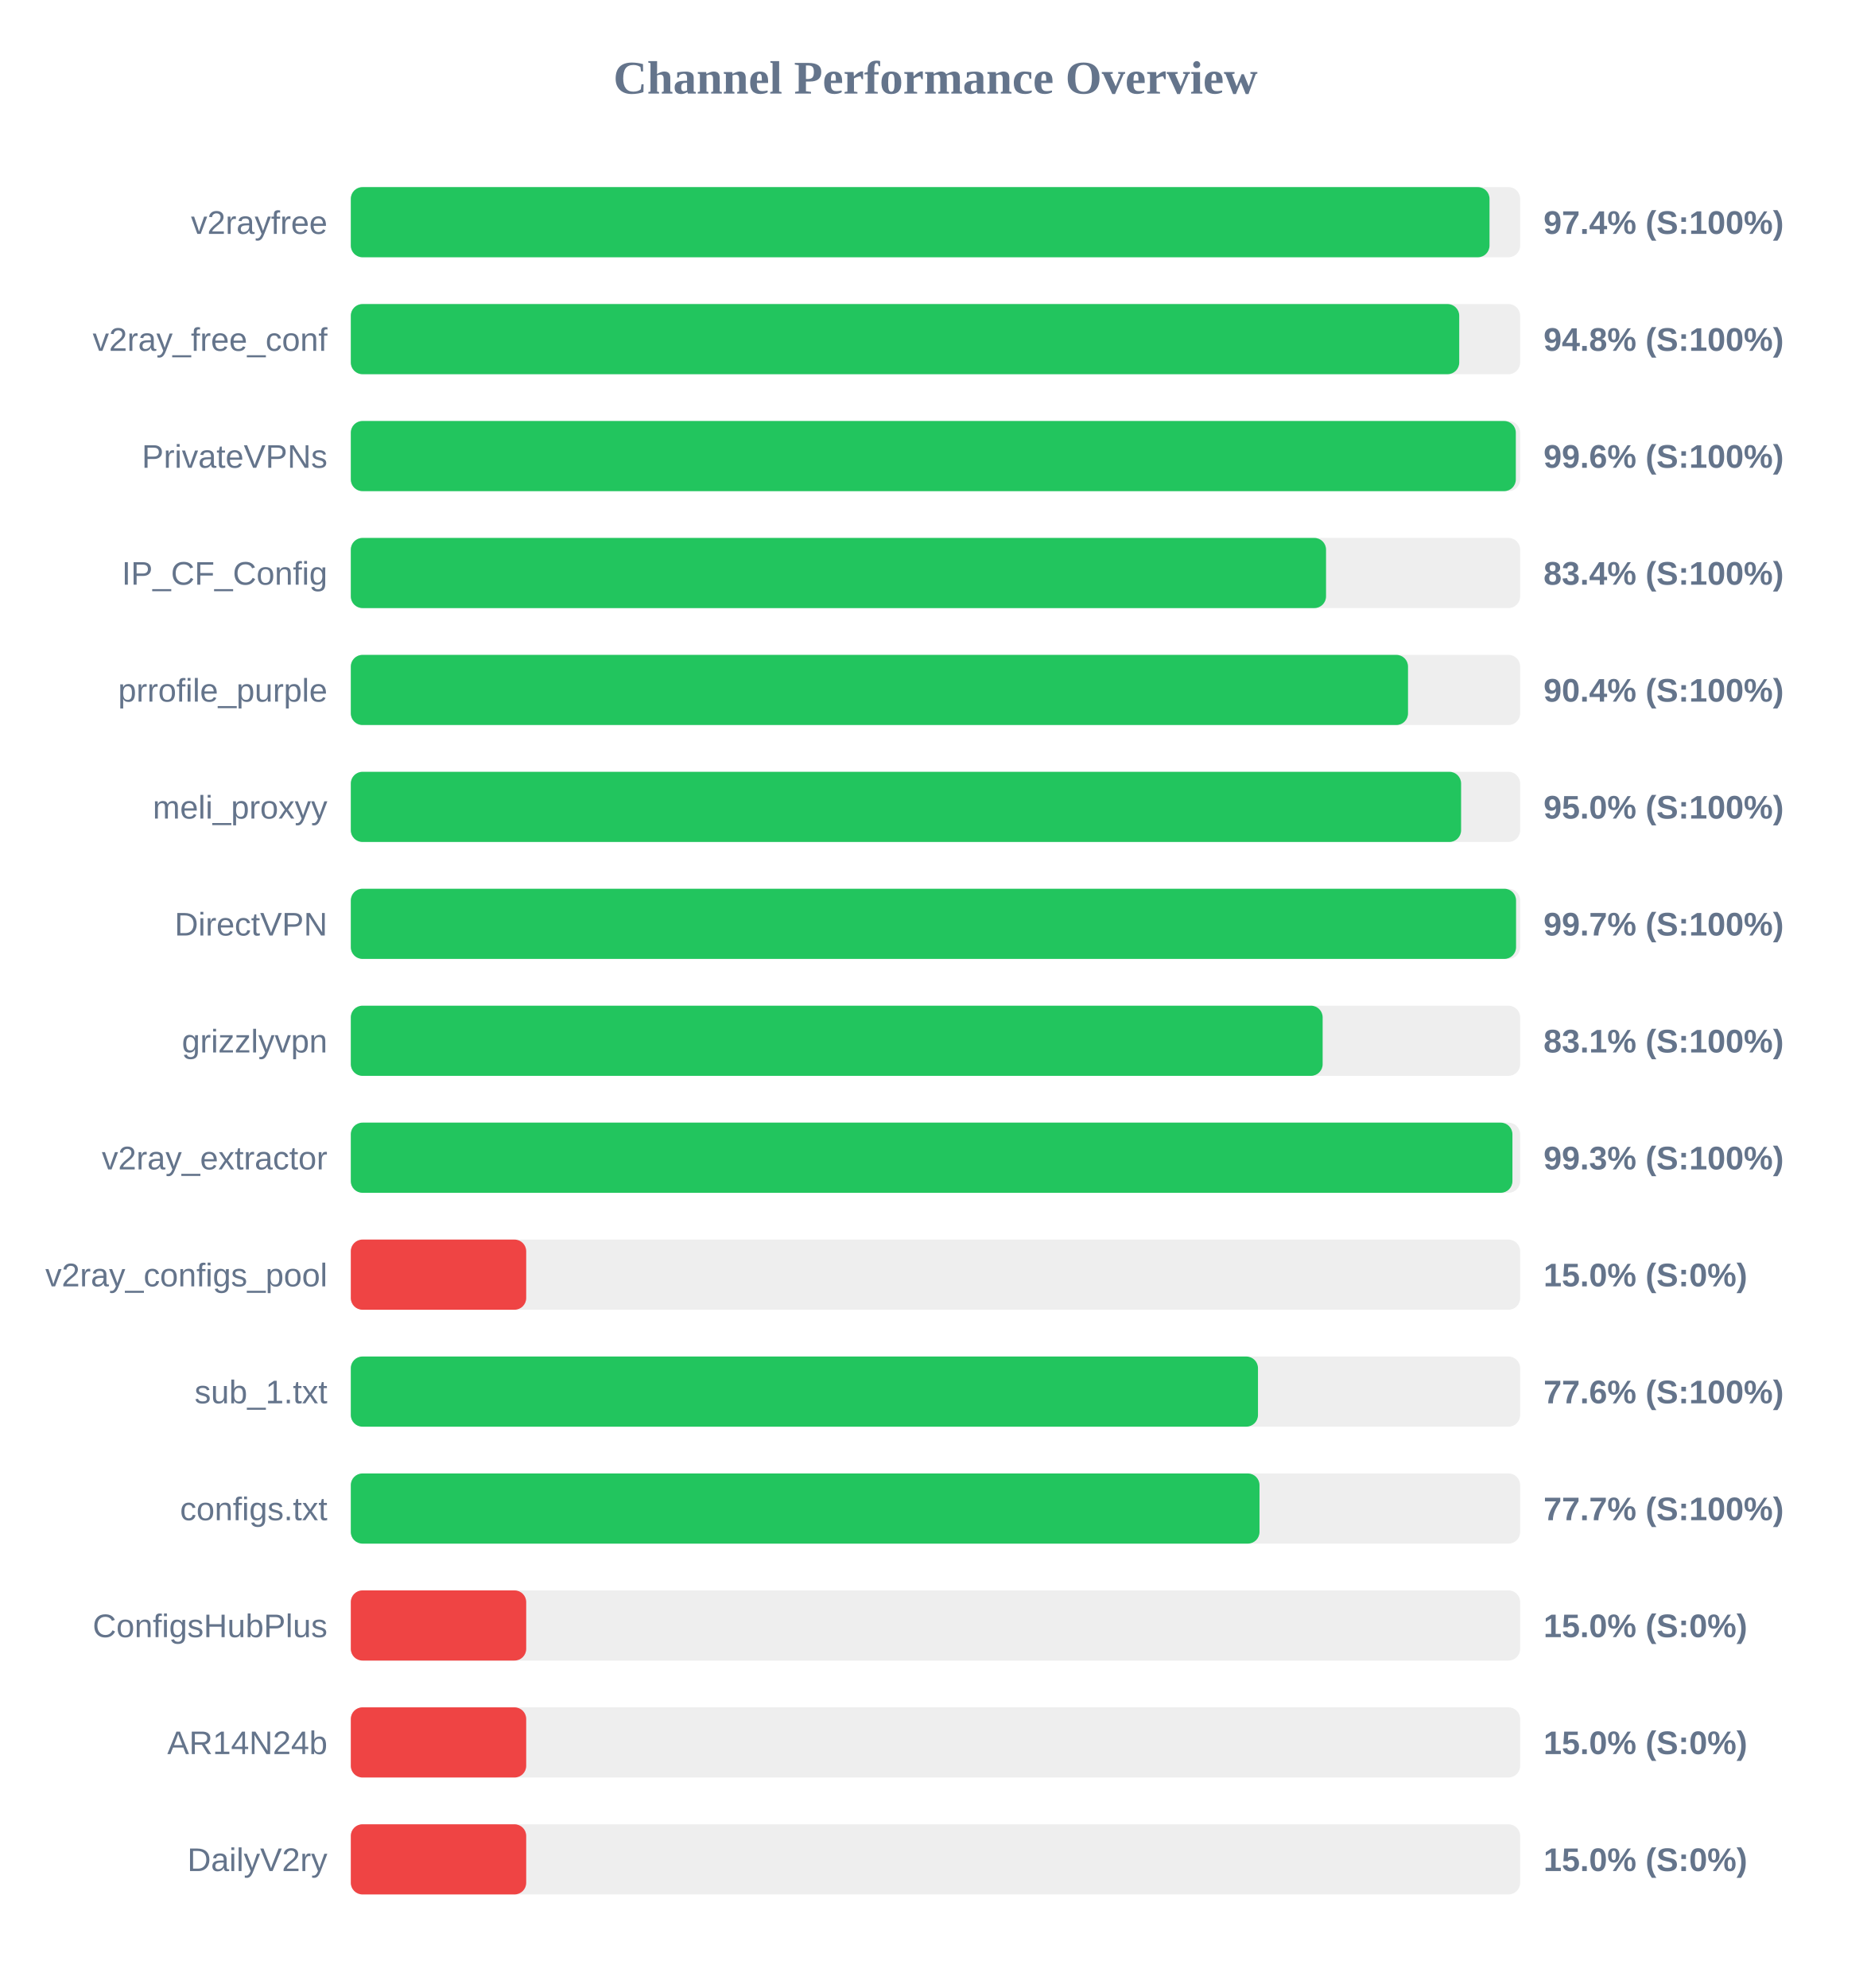
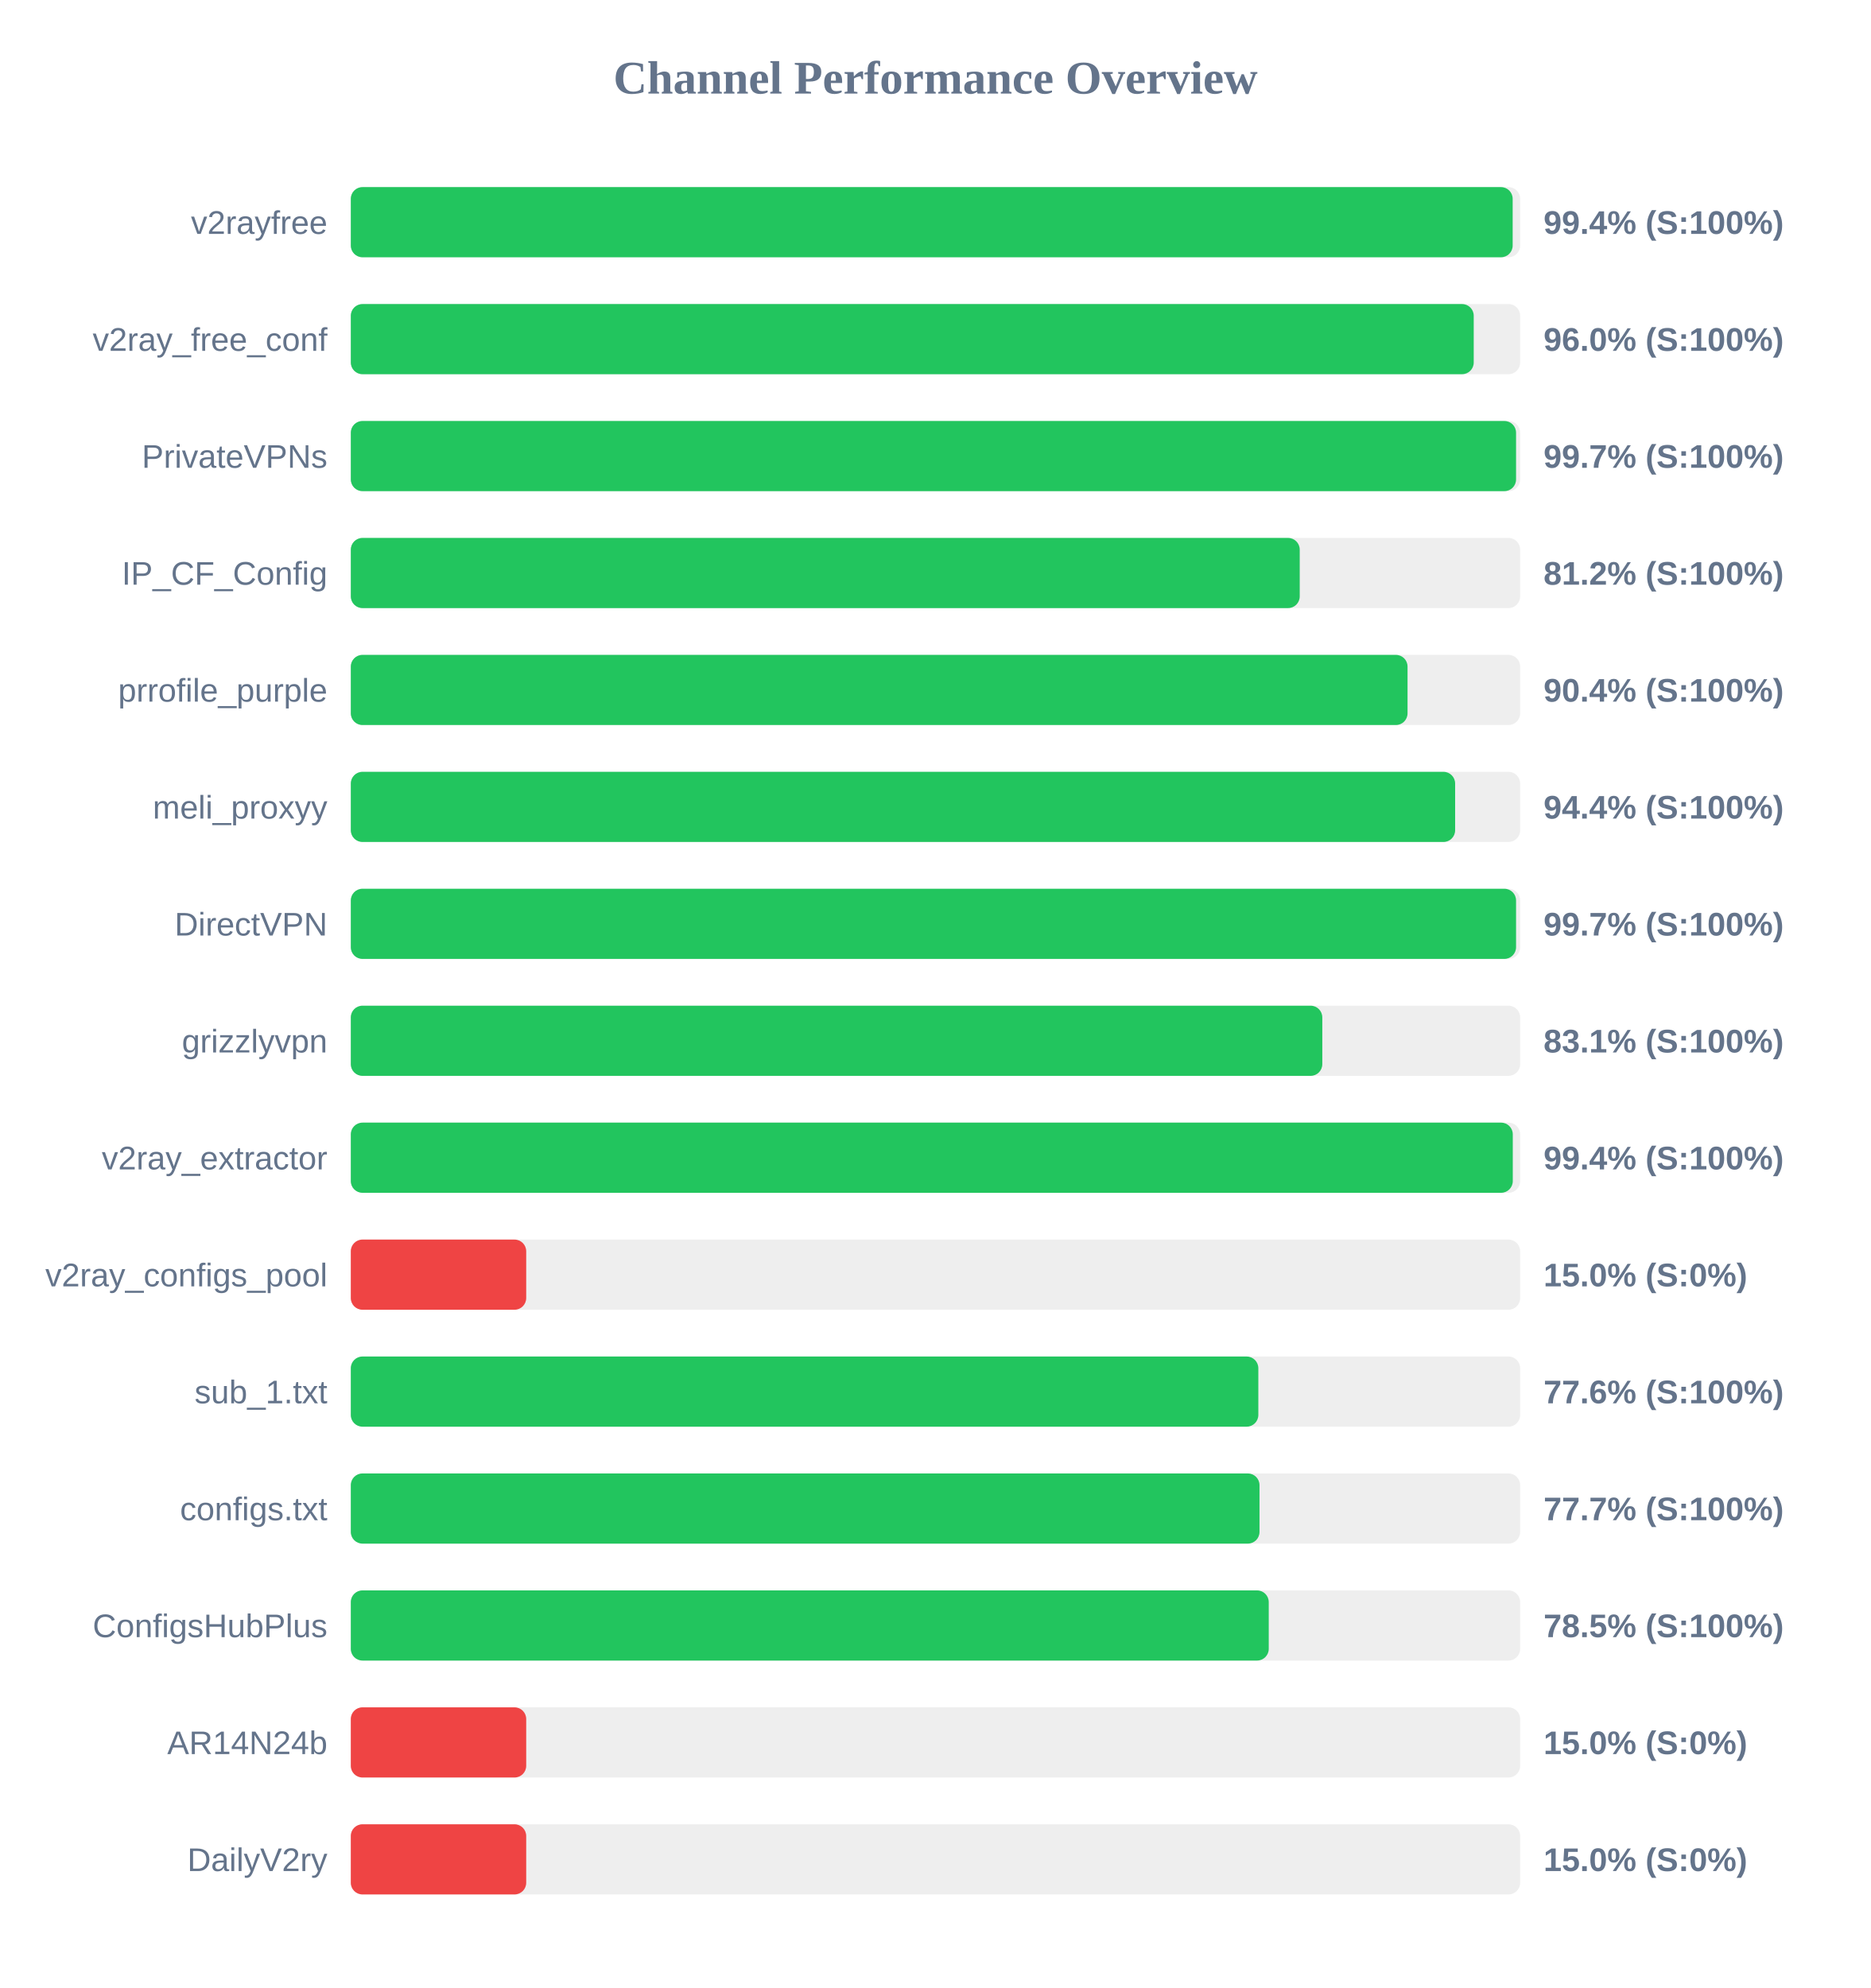
<svg xmlns="http://www.w3.org/2000/svg" width="800" height="850" version="1.1">
  <style>
        .row { font: 14px Arial; fill: #64748b; }
        .score { font: bold 14px Arial; fill: #64748b; }
    </style>
  <text x="400" y="40" text-anchor="middle" font-size="20px" font-weight="bold" fill="#64748b">Channel Performance Overview</text>
  <rect x="150" y="80" width="500" height="30" fill="#eee" rx="5" />
-   <rect x="150" y="80" width="486.9" height="30" fill="#22c55e" rx="5" />
+   <rect x="150" y="80" width="496.8" height="30" fill="#22c55e" rx="5" />
  <text x="140" y="100" text-anchor="end" class="row">v2rayfree</text>
-   <text x="660" y="100" text-anchor="start" class="score">97.4% (S:100%)</text>
+   <text x="660" y="100" text-anchor="start" class="score">99.4% (S:100%)</text>
  <rect x="150" y="130" width="500" height="30" fill="#eee" rx="5" />
-   <rect x="150" y="130" width="473.95" height="30" fill="#22c55e" rx="5" />
+   <rect x="150" y="130" width="480.15" height="30" fill="#22c55e" rx="5" />
  <text x="140" y="150" text-anchor="end" class="row">v2ray_free_conf</text>
-   <text x="660" y="150" text-anchor="start" class="score">94.8% (S:100%)</text>
+   <text x="660" y="150" text-anchor="start" class="score">96.0% (S:100%)</text>
  <rect x="150" y="180" width="500" height="30" fill="#eee" rx="5" />
-   <rect x="150" y="180" width="498.15" height="30" fill="#22c55e" rx="5" />
+   <rect x="150" y="180" width="498.25" height="30" fill="#22c55e" rx="5" />
  <text x="140" y="200" text-anchor="end" class="row">PrivateVPNs</text>
-   <text x="660" y="200" text-anchor="start" class="score">99.6% (S:100%)</text>
+   <text x="660" y="200" text-anchor="start" class="score">99.7% (S:100%)</text>
  <rect x="150" y="230" width="500" height="30" fill="#eee" rx="5" />
-   <rect x="150" y="230" width="417.0" height="30" fill="#22c55e" rx="5" />
+   <rect x="150" y="230" width="405.75" height="30" fill="#22c55e" rx="5" />
  <text x="140" y="250" text-anchor="end" class="row">IP_CF_Config</text>
-   <text x="660" y="250" text-anchor="start" class="score">83.4% (S:100%)</text>
+   <text x="660" y="250" text-anchor="start" class="score">81.2% (S:100%)</text>
  <rect x="150" y="280" width="500" height="30" fill="#eee" rx="5" />
-   <rect x="150" y="280" width="452.05" height="30" fill="#22c55e" rx="5" />
+   <rect x="150" y="280" width="451.85" height="30" fill="#22c55e" rx="5" />
  <text x="140" y="300" text-anchor="end" class="row">prrofile_purple</text>
  <text x="660" y="300" text-anchor="start" class="score">90.4% (S:100%)</text>
  <rect x="150" y="330" width="500" height="30" fill="#eee" rx="5" />
-   <rect x="150" y="330" width="474.75" height="30" fill="#22c55e" rx="5" />
+   <rect x="150" y="330" width="472.2" height="30" fill="#22c55e" rx="5" />
  <text x="140" y="350" text-anchor="end" class="row">meli_proxyy</text>
-   <text x="660" y="350" text-anchor="start" class="score">95.0% (S:100%)</text>
+   <text x="660" y="350" text-anchor="start" class="score">94.4% (S:100%)</text>
  <rect x="150" y="380" width="500" height="30" fill="#eee" rx="5" />
  <rect x="150" y="380" width="498.25" height="30" fill="#22c55e" rx="5" />
  <text x="140" y="400" text-anchor="end" class="row">DirectVPN</text>
  <text x="660" y="400" text-anchor="start" class="score">99.7% (S:100%)</text>
  <rect x="150" y="430" width="500" height="30" fill="#eee" rx="5" />
-   <rect x="150" y="430" width="415.55" height="30" fill="#22c55e" rx="5" />
+   <rect x="150" y="430" width="415.4" height="30" fill="#22c55e" rx="5" />
  <text x="140" y="450" text-anchor="end" class="row">grizzlyvpn</text>
  <text x="660" y="450" text-anchor="start" class="score">83.1% (S:100%)</text>
  <rect x="150" y="480" width="500" height="30" fill="#eee" rx="5" />
-   <rect x="150" y="480" width="496.7" height="30" fill="#22c55e" rx="5" />
+   <rect x="150" y="480" width="496.85" height="30" fill="#22c55e" rx="5" />
  <text x="140" y="500" text-anchor="end" class="row">v2ray_extractor</text>
-   <text x="660" y="500" text-anchor="start" class="score">99.3% (S:100%)</text>
+   <text x="660" y="500" text-anchor="start" class="score">99.4% (S:100%)</text>
  <rect x="150" y="530" width="500" height="30" fill="#eee" rx="5" />
  <rect x="150" y="530" width="75.0" height="30" fill="#ef4444" rx="5" />
  <text x="140" y="550" text-anchor="end" class="row">v2ray_configs_pool</text>
  <text x="660" y="550" text-anchor="start" class="score">15.0% (S:0%)</text>
  <rect x="150" y="580" width="500" height="30" fill="#eee" rx="5" />
-   <rect x="150" y="580" width="387.9" height="30" fill="#22c55e" rx="5" />
+   <rect x="150" y="580" width="388.05" height="30" fill="#22c55e" rx="5" />
  <text x="140" y="600" text-anchor="end" class="row">sub_1.txt</text>
  <text x="660" y="600" text-anchor="start" class="score">77.6% (S:100%)</text>
  <rect x="150" y="630" width="500" height="30" fill="#eee" rx="5" />
  <rect x="150" y="630" width="388.55" height="30" fill="#22c55e" rx="5" />
  <text x="140" y="650" text-anchor="end" class="row">configs.txt</text>
  <text x="660" y="650" text-anchor="start" class="score">77.7% (S:100%)</text>
  <rect x="150" y="680" width="500" height="30" fill="#eee" rx="5" />
-   <rect x="150" y="680" width="75.0" height="30" fill="#ef4444" rx="5" />
+   <rect x="150" y="680" width="392.5" height="30" fill="#22c55e" rx="5" />
  <text x="140" y="700" text-anchor="end" class="row">ConfigsHubPlus</text>
-   <text x="660" y="700" text-anchor="start" class="score">15.0% (S:0%)</text>
+   <text x="660" y="700" text-anchor="start" class="score">78.5% (S:100%)</text>
  <rect x="150" y="730" width="500" height="30" fill="#eee" rx="5" />
  <rect x="150" y="730" width="75.0" height="30" fill="#ef4444" rx="5" />
  <text x="140" y="750" text-anchor="end" class="row">AR14N24b</text>
  <text x="660" y="750" text-anchor="start" class="score">15.0% (S:0%)</text>
  <rect x="150" y="780" width="500" height="30" fill="#eee" rx="5" />
  <rect x="150" y="780" width="75.0" height="30" fill="#ef4444" rx="5" />
  <text x="140" y="800" text-anchor="end" class="row">DailyV2ry</text>
  <text x="660" y="800" text-anchor="start" class="score">15.0% (S:0%)</text>
</svg>
